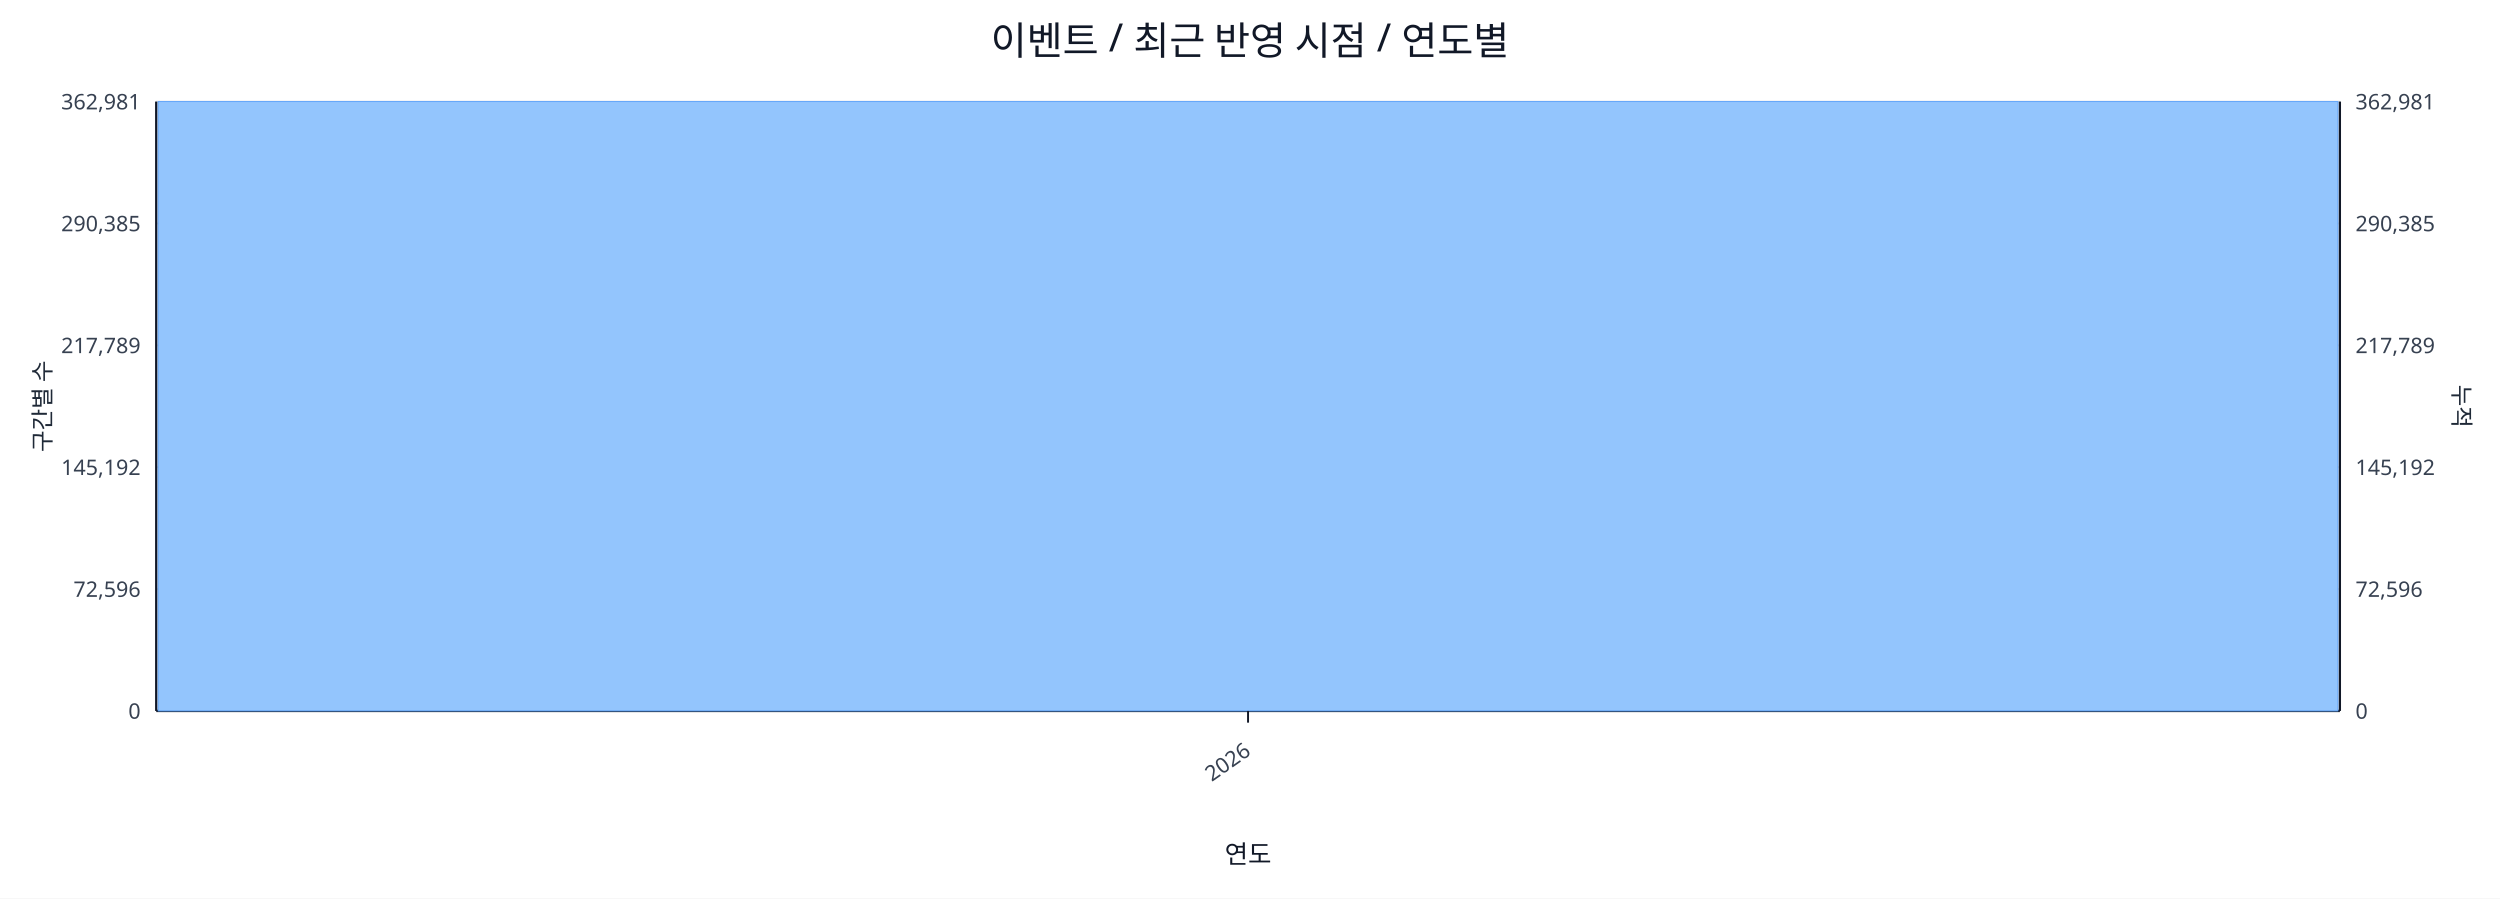
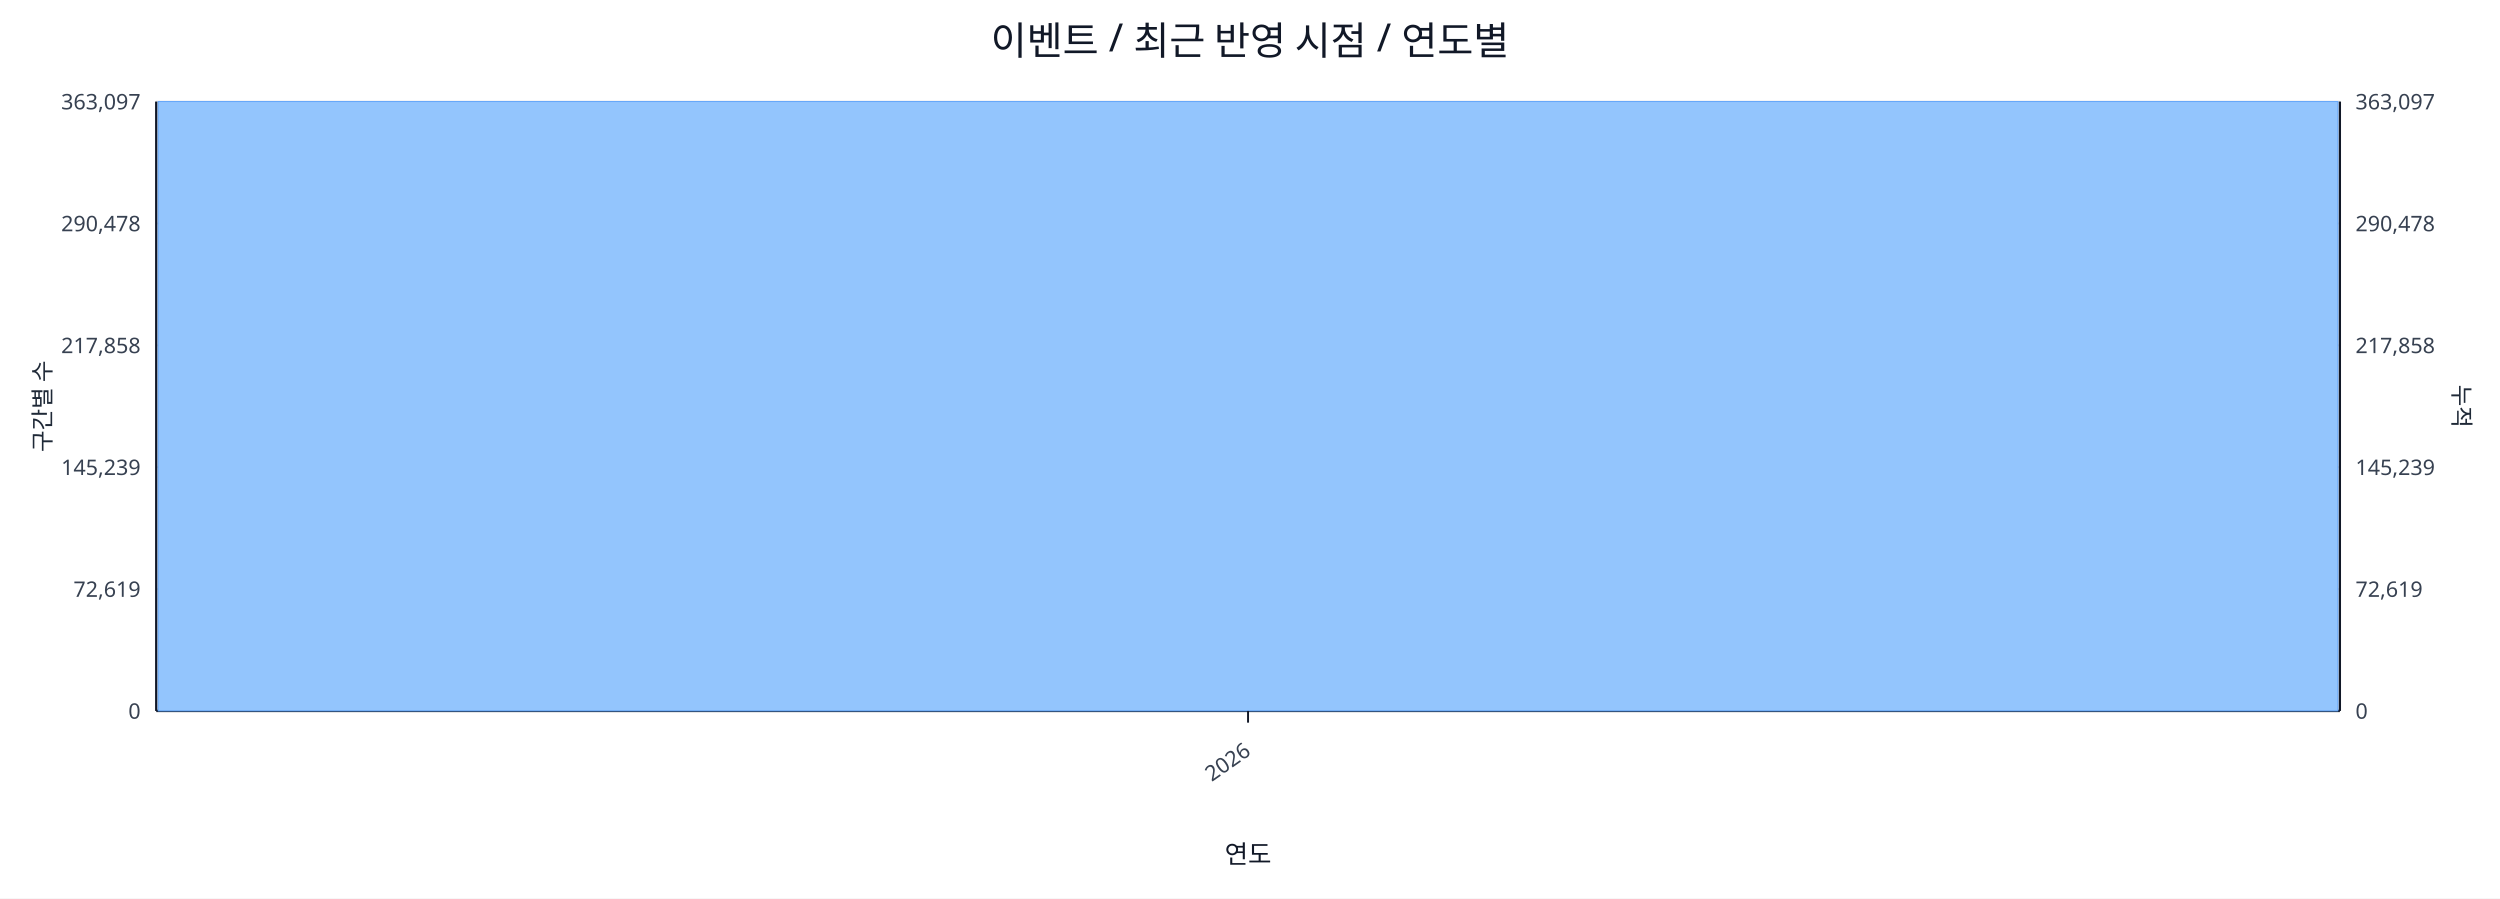
<svg xmlns="http://www.w3.org/2000/svg" width="1280" height="460" viewBox="0 0 1280 460">
  <rect x="0" y="0" width="100%" height="100%" fill="#ffffff" />
  <text x="640.0" y="28" font-size="20" text-anchor="middle" font-family="sans-serif" fill="#111827">이벤트 / 최근 반영 시점 / 연도별</text>
  <line x1="80.0" y1="52.0" x2="1198.0" y2="52.0" stroke="#e5e7eb" stroke-width="1" />
-   <text x="72.0" y="56.0" font-size="11" text-anchor="end" font-family="sans-serif" fill="#374151">362,981</text>
-   <text x="1206.0" y="56.0" font-size="11" text-anchor="start" font-family="sans-serif" fill="#374151">362,981</text>
+   <text x="72.0" y="56.0" font-size="11" text-anchor="end" font-family="sans-serif" fill="#374151">363,097</text>
+   <text x="1206.0" y="56.0" font-size="11" text-anchor="start" font-family="sans-serif" fill="#374151">363,097</text>
  <line x1="80.0" y1="114.4" x2="1198.0" y2="114.4" stroke="#e5e7eb" stroke-width="1" />
-   <text x="72.0" y="118.4" font-size="11" text-anchor="end" font-family="sans-serif" fill="#374151">290,385</text>
-   <text x="1206.0" y="118.4" font-size="11" text-anchor="start" font-family="sans-serif" fill="#374151">290,385</text>
+   <text x="72.0" y="118.4" font-size="11" text-anchor="end" font-family="sans-serif" fill="#374151">290,478</text>
+   <text x="1206.0" y="118.4" font-size="11" text-anchor="start" font-family="sans-serif" fill="#374151">290,478</text>
  <line x1="80.0" y1="176.8" x2="1198.0" y2="176.8" stroke="#e5e7eb" stroke-width="1" />
-   <text x="72.0" y="180.8" font-size="11" text-anchor="end" font-family="sans-serif" fill="#374151">217,789</text>
-   <text x="1206.0" y="180.8" font-size="11" text-anchor="start" font-family="sans-serif" fill="#374151">217,789</text>
+   <text x="72.0" y="180.8" font-size="11" text-anchor="end" font-family="sans-serif" fill="#374151">217,858</text>
+   <text x="1206.0" y="180.8" font-size="11" text-anchor="start" font-family="sans-serif" fill="#374151">217,858</text>
  <line x1="80.0" y1="239.2" x2="1198.0" y2="239.2" stroke="#e5e7eb" stroke-width="1" />
-   <text x="72.0" y="243.2" font-size="11" text-anchor="end" font-family="sans-serif" fill="#374151">145,192</text>
-   <text x="1206.0" y="243.2" font-size="11" text-anchor="start" font-family="sans-serif" fill="#374151">145,192</text>
+   <text x="72.0" y="243.2" font-size="11" text-anchor="end" font-family="sans-serif" fill="#374151">145,239</text>
+   <text x="1206.0" y="243.2" font-size="11" text-anchor="start" font-family="sans-serif" fill="#374151">145,239</text>
  <line x1="80.0" y1="301.6" x2="1198.0" y2="301.6" stroke="#e5e7eb" stroke-width="1" />
-   <text x="72.0" y="305.6" font-size="11" text-anchor="end" font-family="sans-serif" fill="#374151">72,596</text>
-   <text x="1206.0" y="305.6" font-size="11" text-anchor="start" font-family="sans-serif" fill="#374151">72,596</text>
+   <text x="72.0" y="305.6" font-size="11" text-anchor="end" font-family="sans-serif" fill="#374151">72,619</text>
+   <text x="1206.0" y="305.6" font-size="11" text-anchor="start" font-family="sans-serif" fill="#374151">72,619</text>
  <line x1="80.0" y1="364.0" x2="1198.0" y2="364.0" stroke="#e5e7eb" stroke-width="1" />
  <text x="72.0" y="368.0" font-size="11" text-anchor="end" font-family="sans-serif" fill="#374151">0</text>
  <text x="1206.0" y="368.0" font-size="11" text-anchor="start" font-family="sans-serif" fill="#374151">0</text>
  <line x1="80.0" y1="364.0" x2="1198.0" y2="364.0" stroke="#111827" stroke-width="1.2" />
  <line x1="80.0" y1="52.0" x2="80.0" y2="364.0" stroke="#111827" stroke-width="1.2" />
  <line x1="1198.0" y1="52.0" x2="1198.0" y2="364.0" stroke="#111827" stroke-width="1.2" />
  <rect x="81.0" y="52.0" width="1116.0" height="312.0" fill="#93c5fd" stroke="#60a5fa" stroke-width="0.5" />
  <polyline fill="none" stroke="#ef4444" stroke-width="2" points="639.0,52.0" />
  <line x1="639.0" y1="364.0" x2="639.0" y2="370.0" stroke="#111827" stroke-width="1" />
  <text x="641.0" y="386.0" font-size="11" text-anchor="end" transform="rotate(-35 641.0 386.0)" font-family="sans-serif" fill="#374151">2026</text>
  <text x="26" y="208.0" font-size="12" transform="rotate(-90 26 208.0)" text-anchor="middle" font-family="sans-serif" fill="#1f2937">구간별 수</text>
  <text x="1256.0" y="208.0" font-size="12" transform="rotate(90 1256.0 208.0)" text-anchor="middle" font-family="sans-serif" fill="#1f2937">누적</text>
  <text x="639.0" y="442.0" font-size="13" text-anchor="middle" font-family="sans-serif" fill="#111827">연도</text>
</svg>
